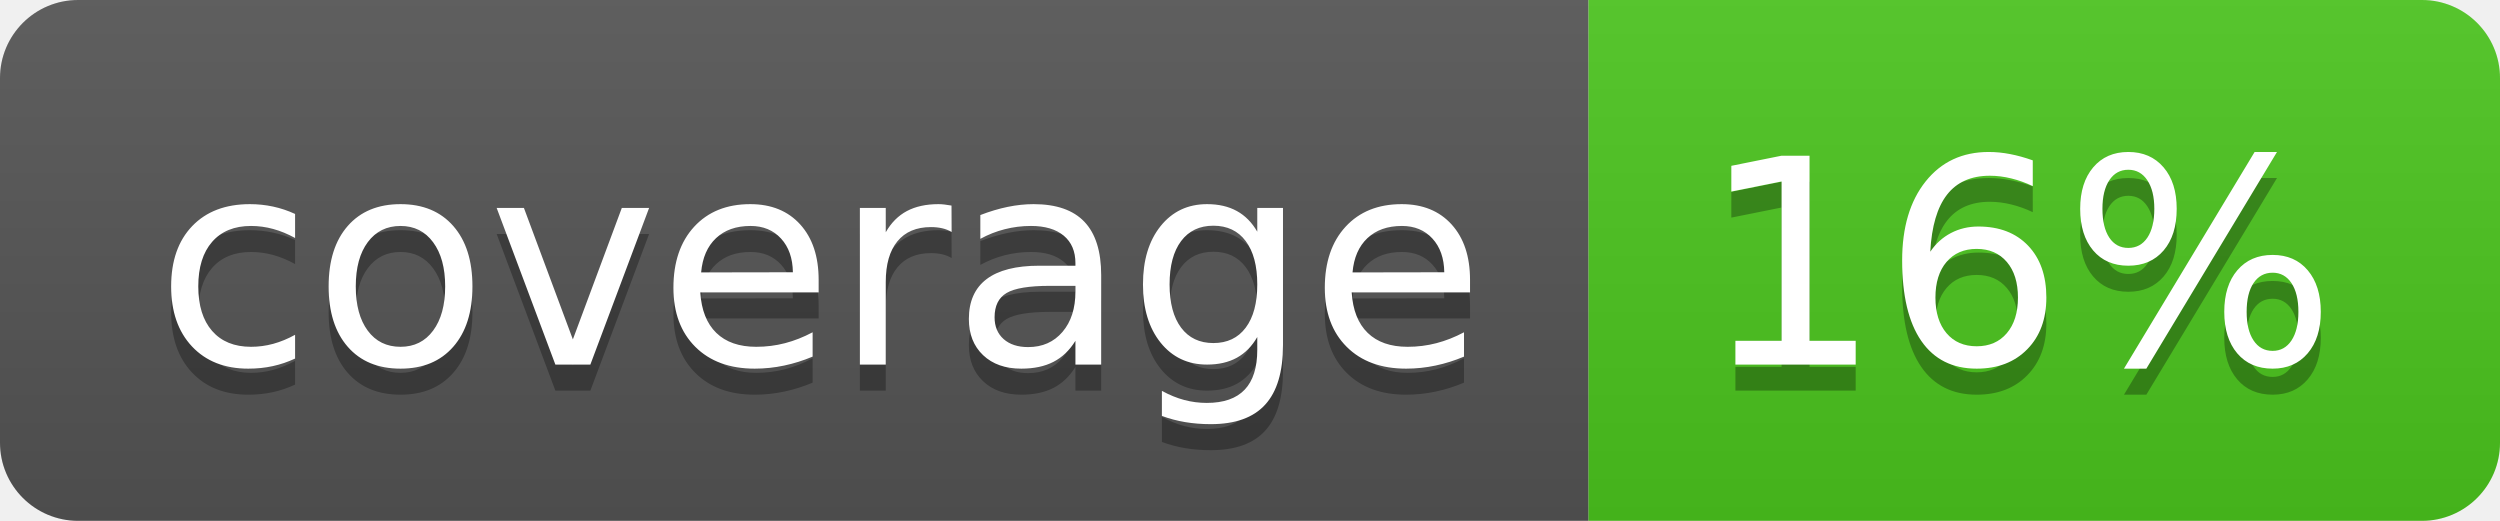
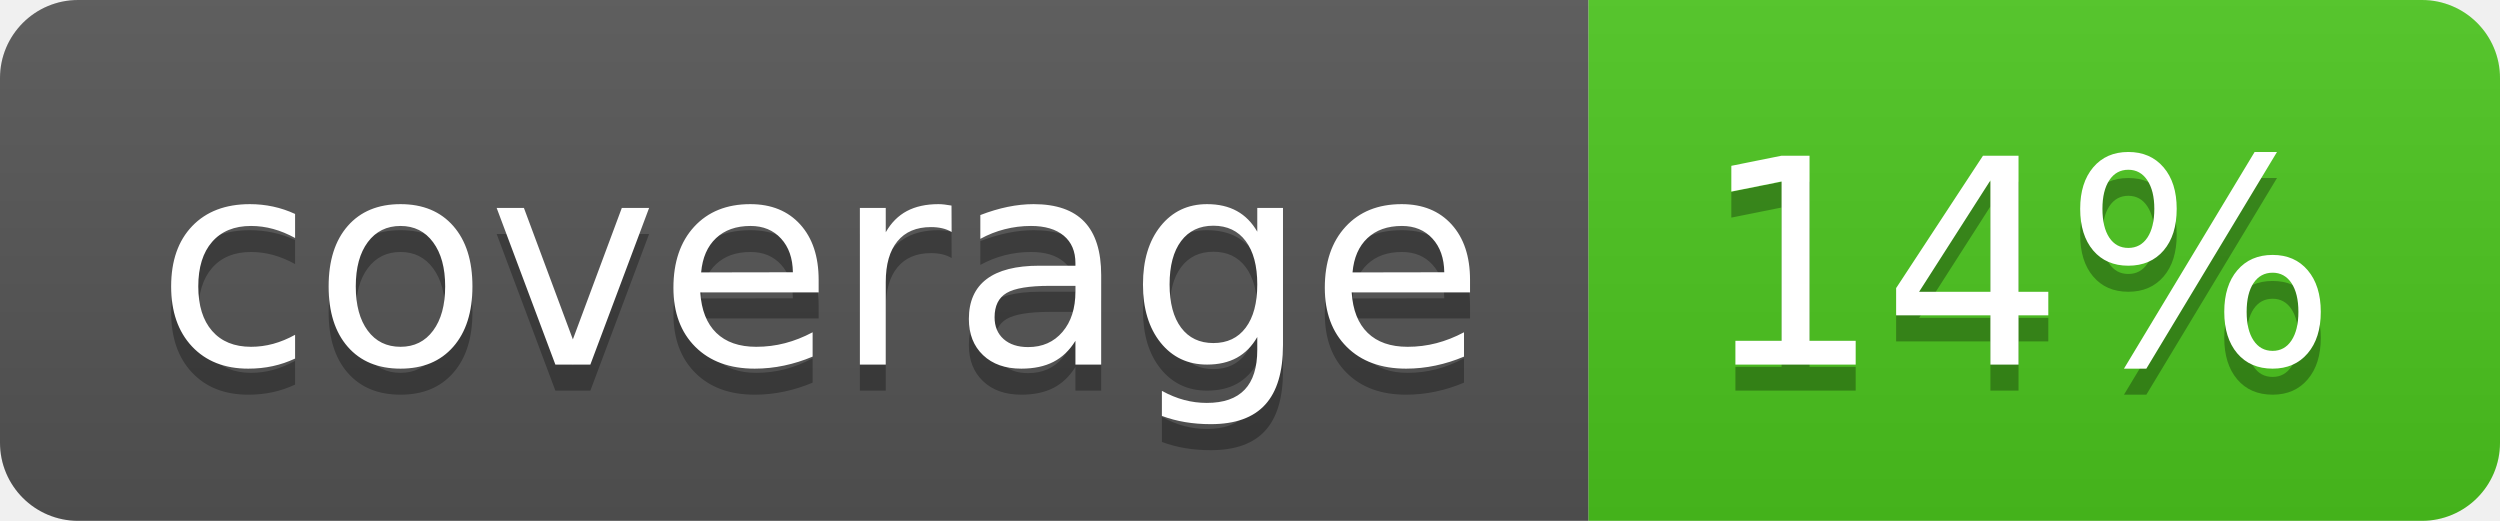
<svg xmlns="http://www.w3.org/2000/svg" width="96" height="20">
  <linearGradient id="b" x2="0" y2="100%">
    <stop offset="0" stop-color="#bbb" stop-opacity=".1" />
    <stop offset="1" stop-opacity=".1" />
  </linearGradient>
  <clipPath id="a">
    <rect width="96" height="20" rx="3" fill="#fff" />
  </clipPath>
  <g clip-path="url(#a)">
    <path fill="#555" d="M0 0h61v20H0z" />
    <path fill="#4CC61E" d="M61 0h35v20H61z" />
    <path fill="url(#b)" d="M0 0h96v20H0z" />
  </g>
  <g fill="#fff" text-anchor="middle" font-family="DejaVu Sans,Verdana,Geneva,sans-serif" font-size="110">
    <text x="315" y="150" fill="#010101" fill-opacity=".3" transform="scale(.1)" textLength="510">coverage</text>
    <text x="315" y="140" transform="scale(.1)" textLength="510">coverage</text>
-     <text x="775" y="150" fill="#010101" fill-opacity=".3" transform="scale(.1)" textLength="250">16%</text>
-     <text x="775" y="140" transform="scale(.1)" textLength="250">16%</text>
+     <text x="775" y="150" fill="#010101" fill-opacity=".3" transform="scale(.1)" textLength="250">14%</text>
+     <text x="775" y="140" transform="scale(.1)" textLength="250">14%</text>
  </g>
</svg>
